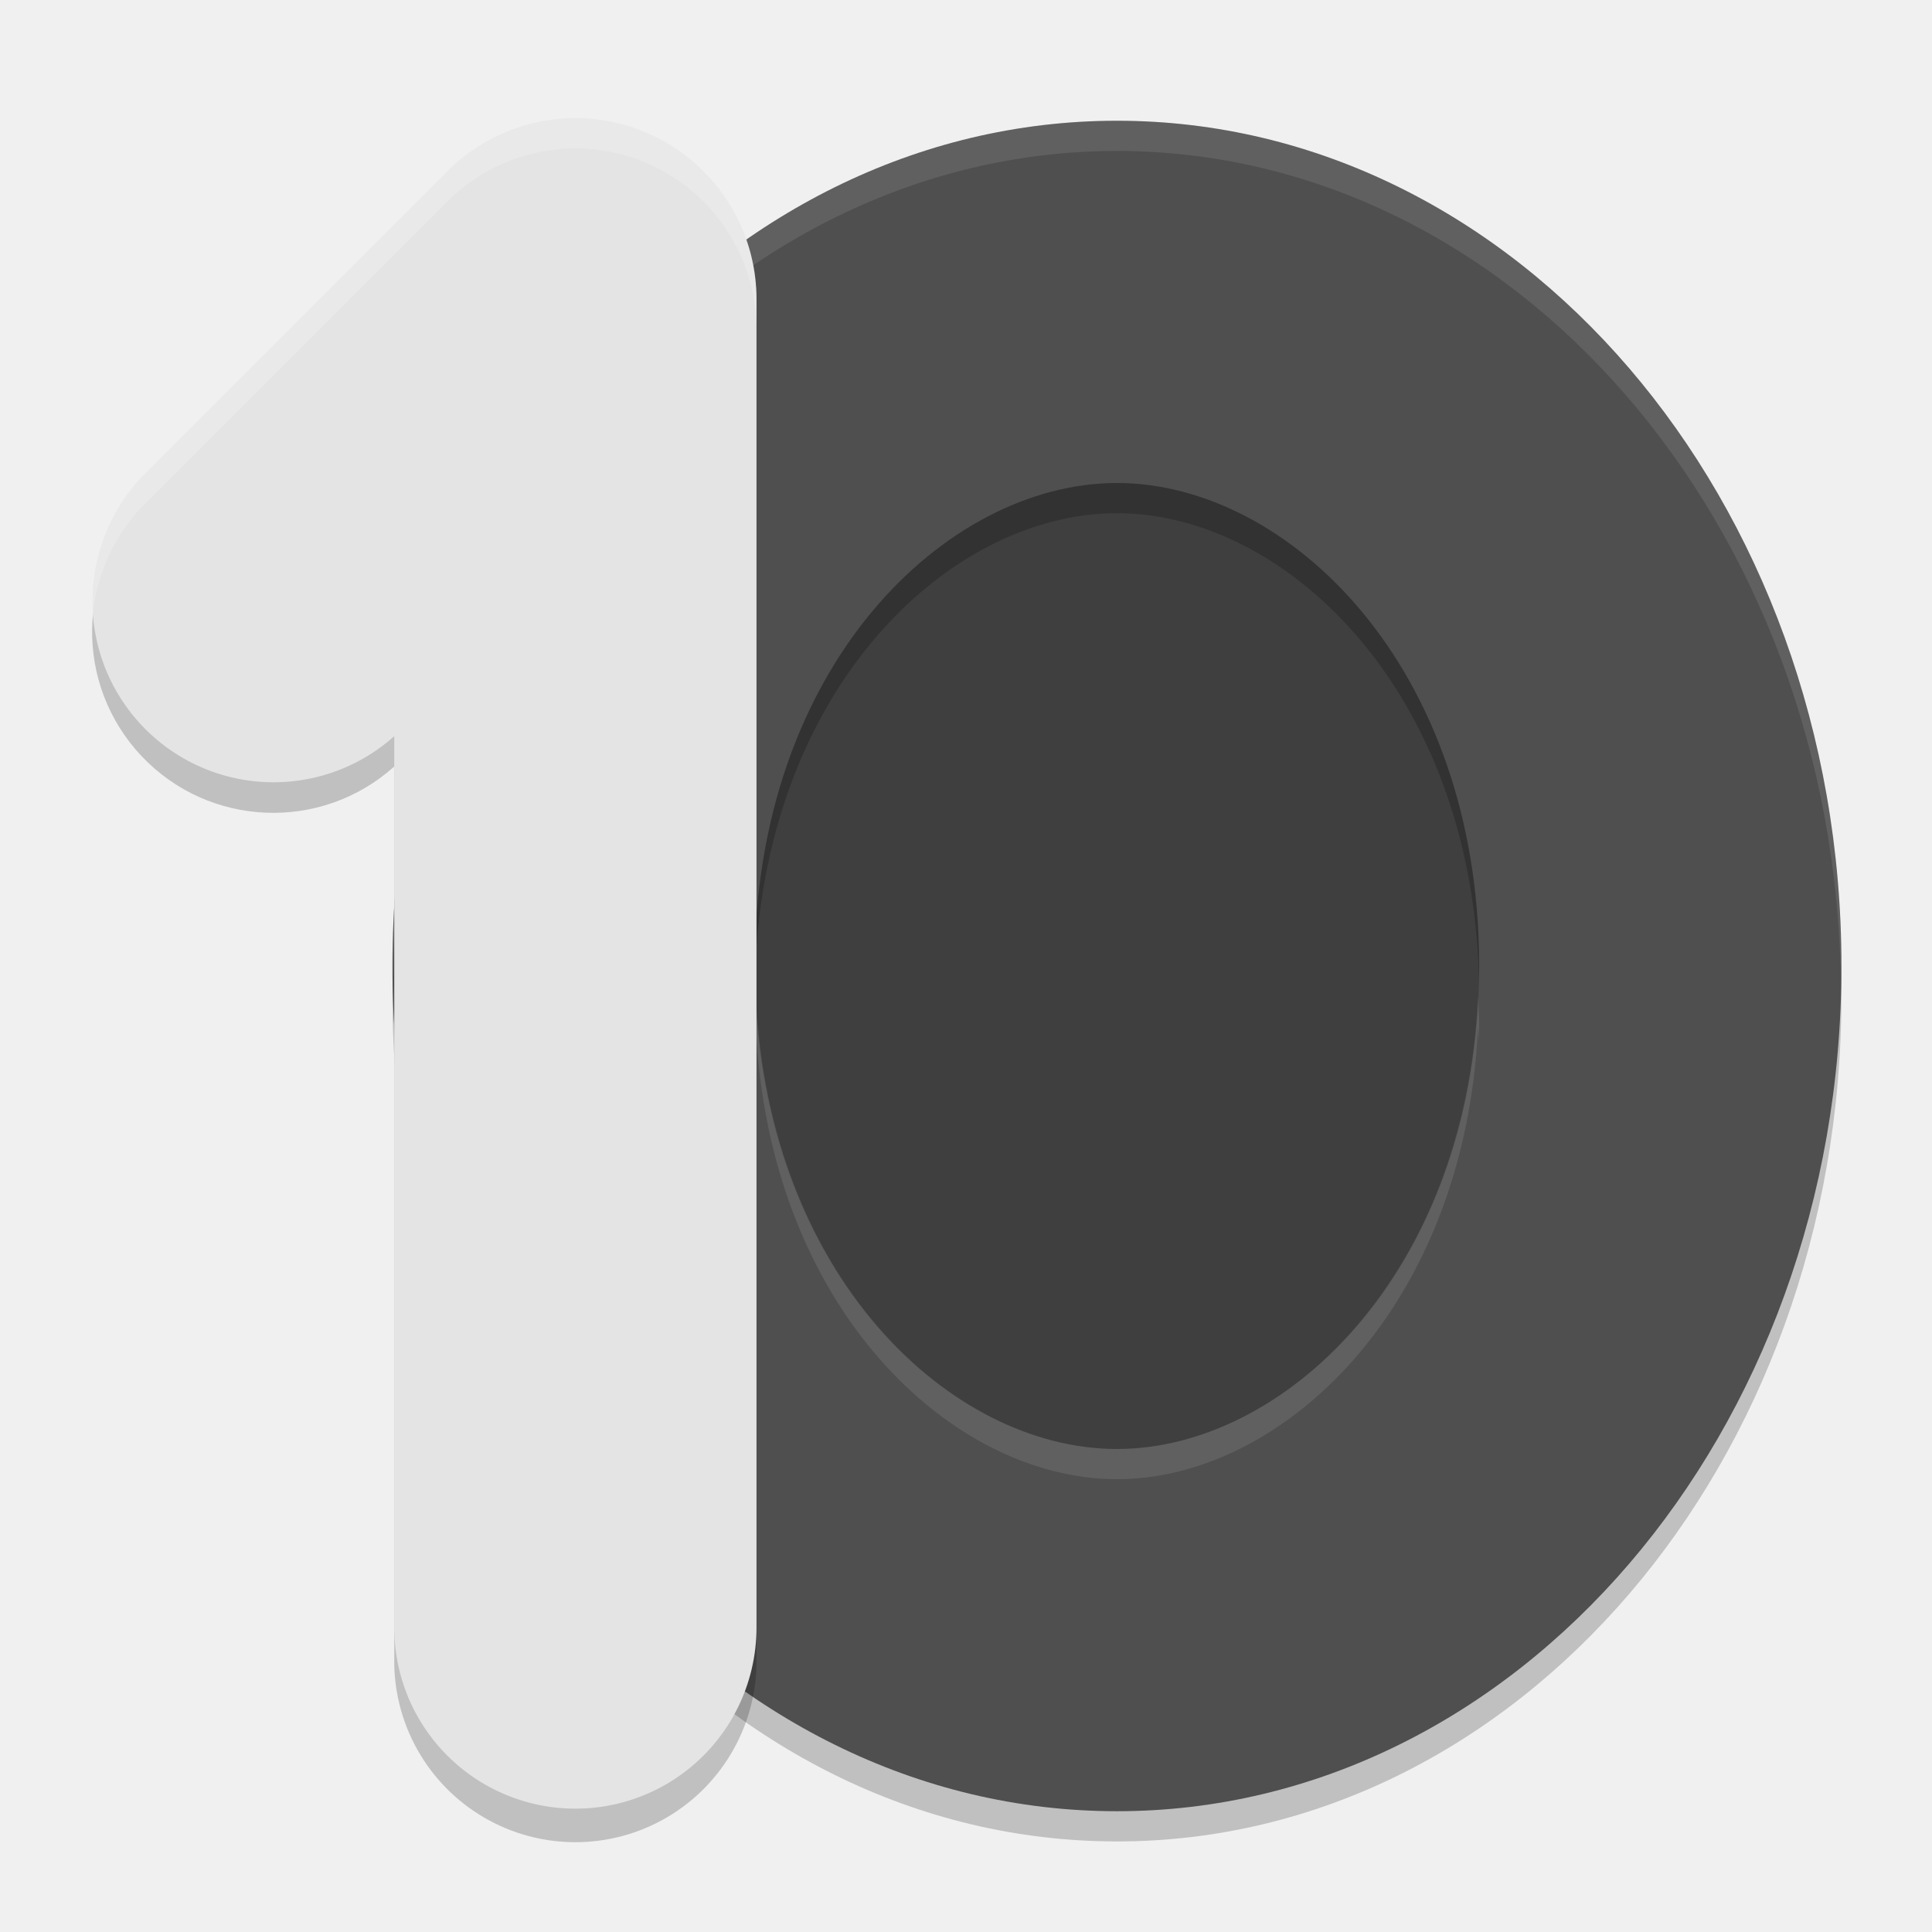
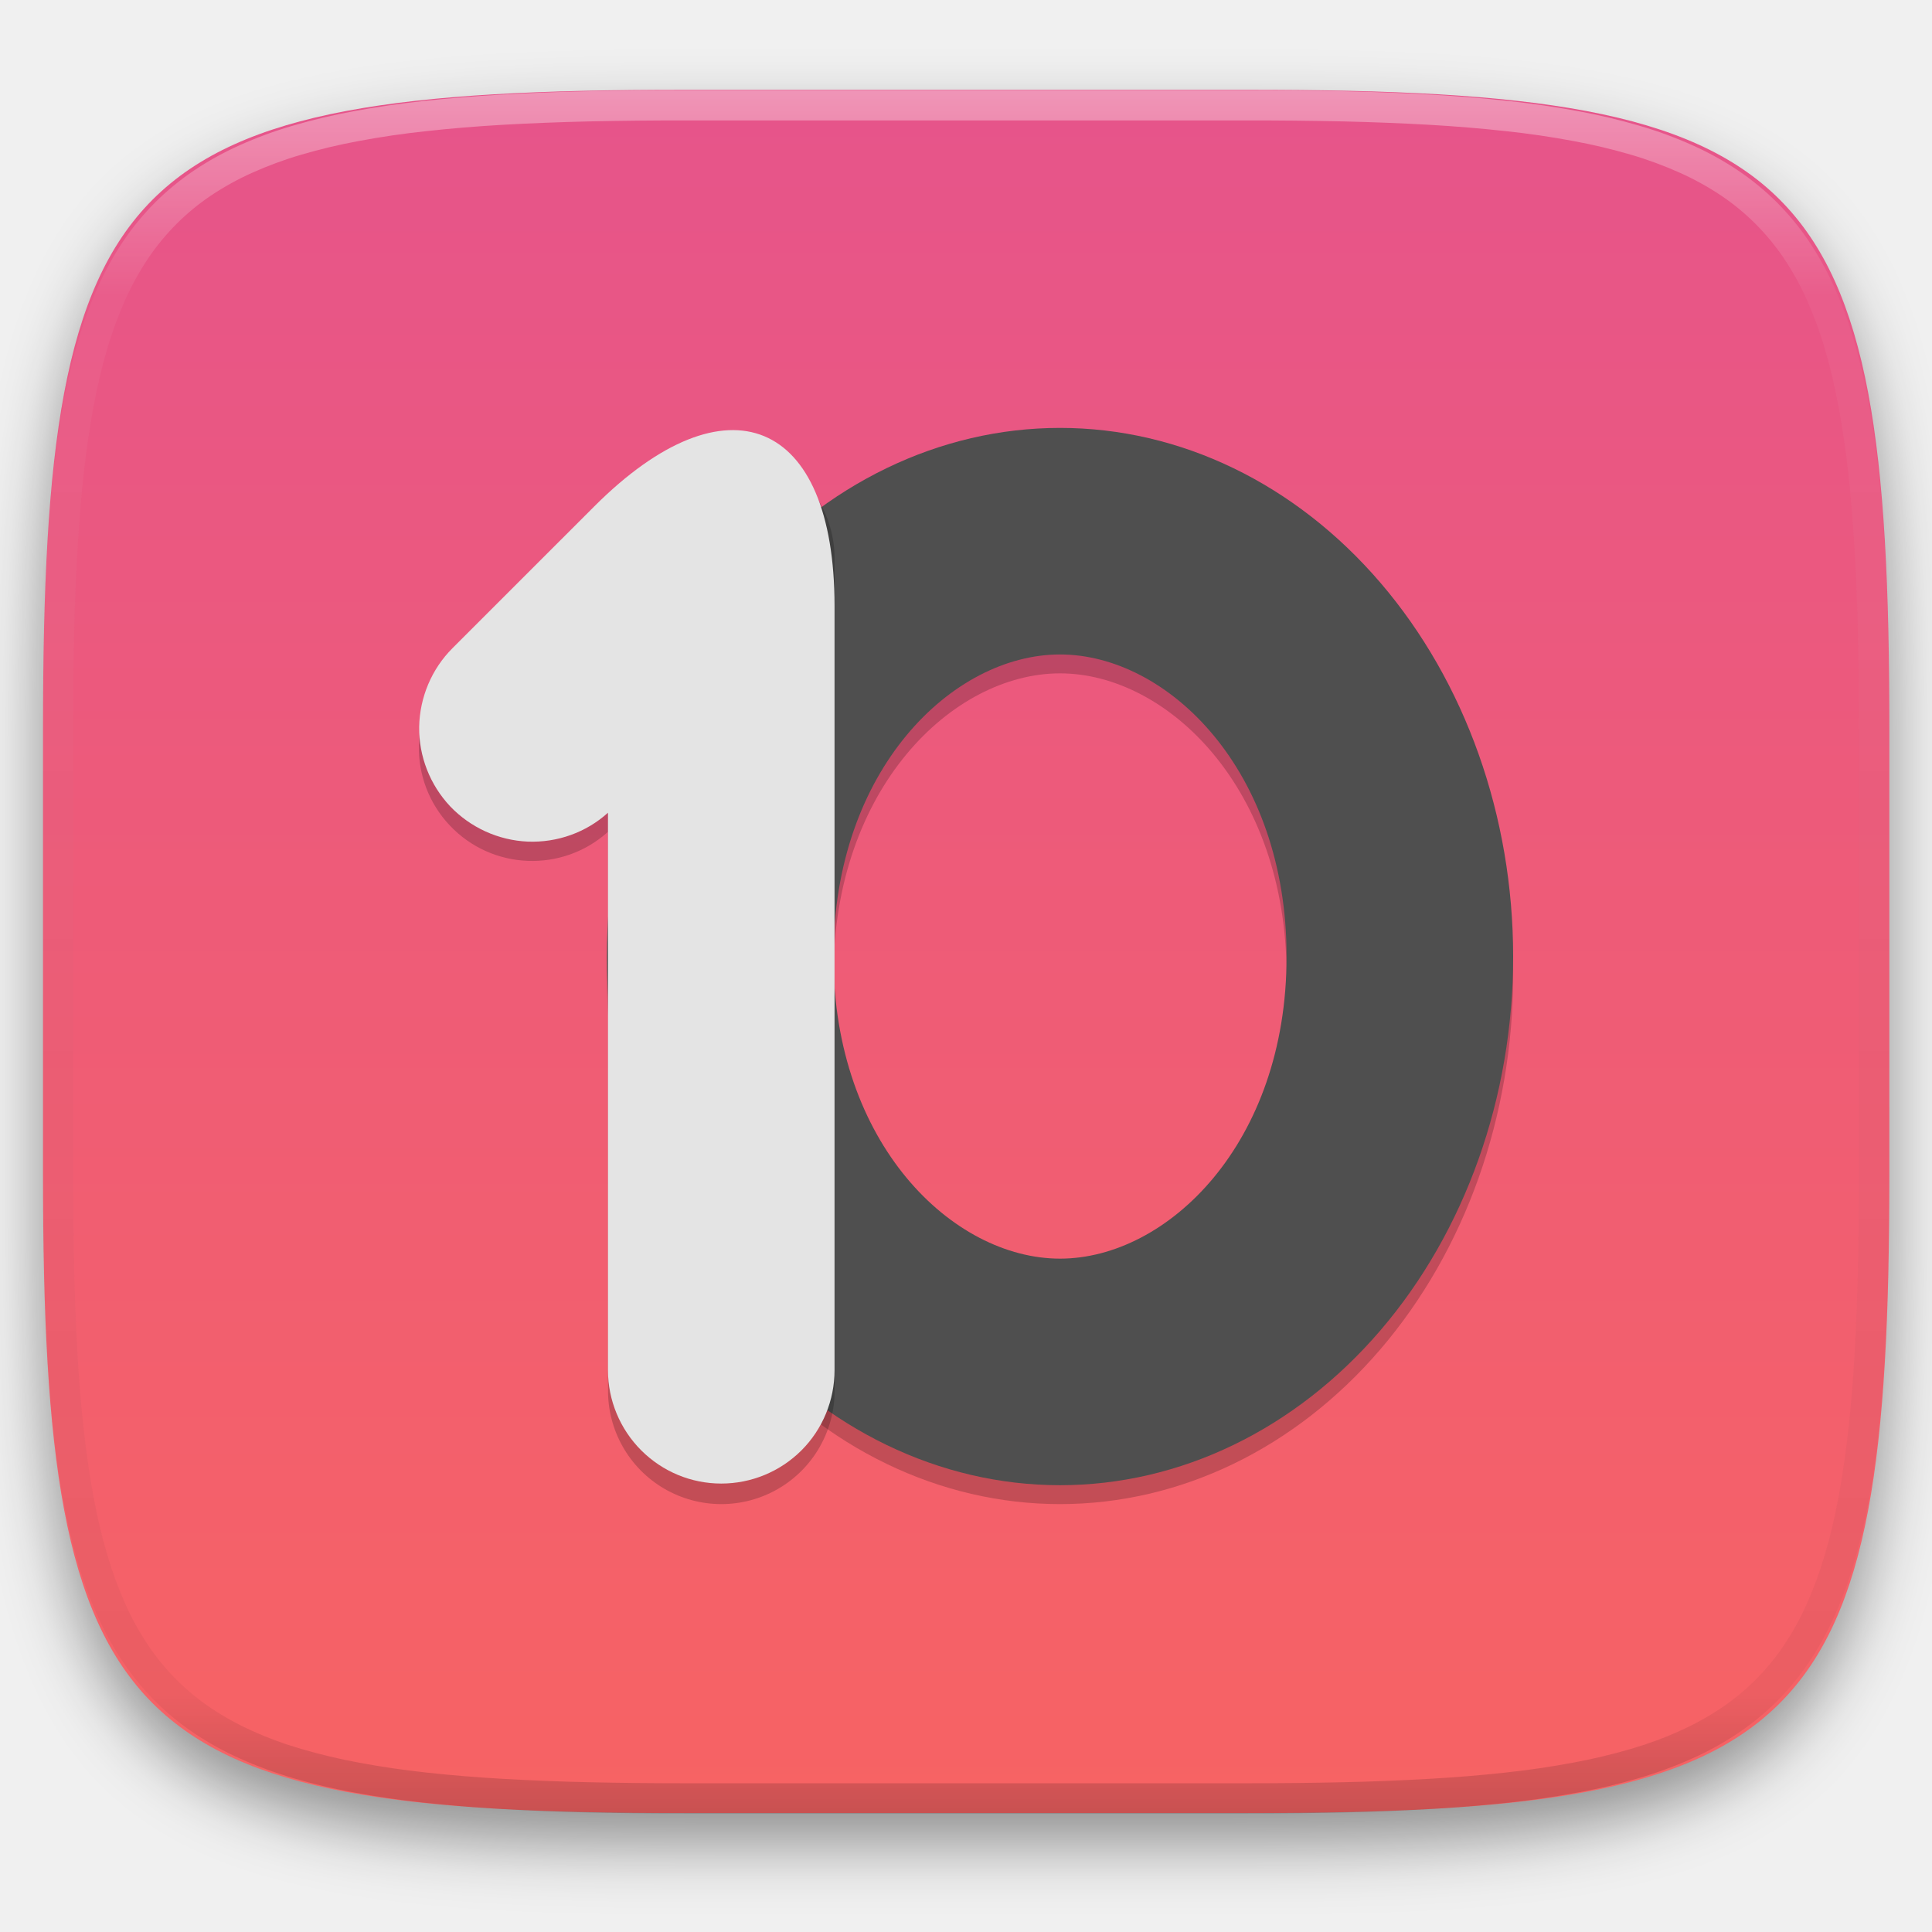
- <svg xmlns="http://www.w3.org/2000/svg" width="64" height="64" version="1.1" viewBox="0 0 64 64">
-   <ellipse style="fill:#3f3f3f" cx="36.521" cy="32.038" rx="15.378" ry="19.572" />
-   <path d="M 37,5.001 A 24,28 0 0 0 13,33 24,28 0 0 0 37,61 24,28 0 0 0 61,33 24,28 0 0 0 37,5.001 Z m 0,12 c 5.689,0 12,6.095 12,16 0,9.905 -6.311,16 -12,16 -5.689,0 -12,-6.095 -12,-16 0,-9.905 6.311,-16 12,-16 z" style="opacity:0.2" />
-   <path style="fill:#4f4f4f" d="M 37,4 A 24,28 0 0 0 13,32 24,28 0 0 0 37,59.999 24,28 0 0 0 61,32 24,28 0 0 0 37,4 Z m 0,12 c 5.689,-10e-7 12,6.095 12,16 0,9.905 -6.311,16 -12,16 -5.689,0 -12,-6.095 -12,-16 0,-9.905 6.311,-16 12,-16 z" />
-   <path style="opacity:0.1;fill:#ffffff" d="M 37 4 A 24 28 0 0 0 13 32 A 24 28 0 0 0 13.018 32.414 A 24 28 0 0 1 37 5 A 24 28 0 0 1 60.982 32.594 A 24 28 0 0 0 61 32 A 24 28 0 0 0 37 4 z M 25.039 33 C 25.024 33.332 25 33.658 25 34 C 25 34.169 25.016 34.328 25.02 34.494 C 25.027 34.33 25.032 34.164 25.039 34 C 25.451 43.307 31.508 49 37 49 C 42.492 49 48.549 43.307 48.961 34 C 48.968 34.164 48.973 34.33 48.98 34.494 C 48.984 34.328 49 34.169 49 34 C 49 33.658 48.976 33.332 48.961 33 C 48.549 42.307 42.492 48 37 48 C 31.508 48 25.451 42.307 25.039 33 z" />
-   <path style="opacity:0.2" d="M 18.885,4.919 A 6.001,6.001 0 0 0 14.818,6.673 L 4.818,16.673 a 6.001,6.001 0 0 0 8.242,8.719 v 29.523 a 6.001,6.001 0 1 0 12,0 V 10.915 A 6.001,6.001 0 0 0 18.885,4.919 Z" />
-   <path style="fill:none;stroke:#e4e4e4;stroke-width:12;stroke-linecap:round;stroke-linejoin:round" d="M 9.061,19.914 19.06,9.915 V 53.914" />
-   <path style="opacity:0.2;fill:#ffffff" d="M 18.885 3.918 A 6.001 6.001 0 0 0 14.818 5.672 L 4.818 15.672 A 6.001 6.001 0 0 0 3.072 20.391 A 6.001 6.001 0 0 1 4.818 16.672 L 14.818 6.672 A 6.001 6.001 0 0 1 18.885 4.918 A 6.001 6.001 0 0 1 25.061 10.914 L 25.061 9.914 A 6.001 6.001 0 0 0 18.885 3.918 z" />
+ <svg xmlns="http://www.w3.org/2000/svg" style="isolation:isolate" viewBox="0 0 256 256" width="256" height="256">
+   <defs>
+     <filter id="dwBBZIfw0mNqguJ9J05CAlpwUOM4lM66" x="-200%" y="-200%" width="400%" height="400%" filterUnits="objectBoundingBox" color-interpolation-filters="sRGB">
+       <feGaussianBlur in="SourceGraphic" stdDeviation="4.294" />
+       <feOffset dx="0" dy="4" result="pf_100_offsetBlur" />
+       <feFlood flood-color="#000000" flood-opacity="0.4" />
+       <feComposite in2="pf_100_offsetBlur" operator="in" result="pf_100_dropShadow" />
+       <feBlend in="SourceGraphic" in2="pf_100_dropShadow" mode="normal" />
+     </filter>
+   </defs>
+   <g filter="url(#dwBBZIfw0mNqguJ9J05CAlpwUOM4lM66)">
+     <linearGradient id="_lgradient_9" x1="0" y1="0" x2="-1.8369701987210297e-16" y2="1" gradientTransform="matrix(244.648,0,0,228.338,5.7,11.9)" gradientUnits="userSpaceOnUse">
+       <stop offset="0%" stop-opacity="1" style="stop-color:rgb(230,84,139)" />
+       <stop offset="100%" stop-opacity="1" style="stop-color:rgb(247,99,99)" />
+     </linearGradient>
+     <path d=" M 165.709 11.9 C 239.765 11.9 250.348 22.457 250.348 96.444 L 250.348 155.695 C 250.348 229.681 239.765 240.238 165.709 240.238 L 90.339 240.238 C 16.284 240.238 5.7 229.681 5.7 155.695 L 5.7 96.444 C 5.7 22.457 16.284 11.9 90.339 11.9 L 165.709 11.9 Z " id="shape" fill="url(#_lgradient_9)" />
+   </g>
+   <g opacity="0.4">
+     <linearGradient id="_lgradient_10" x1="0.517" y1="0" x2="0.517" y2="1" gradientTransform="matrix(244.65,0,0,228.34,5.68,11.95)" gradientUnits="userSpaceOnUse">
+       <stop offset="0%" stop-opacity="1" style="stop-color:rgb(255,255,255)" />
+       <stop offset="12.5%" stop-opacity="0.098" style="stop-color:rgb(255,255,255)" />
+       <stop offset="92.5%" stop-opacity="0.098" style="stop-color:rgb(0,0,0)" />
+       <stop offset="100%" stop-opacity="0.498" style="stop-color:rgb(0,0,0)" />
+     </linearGradient>
+     <path d=" M 165.068 11.951 C 169.396 11.941 173.724 11.991 178.052 12.089 C 181.927 12.167 185.803 12.315 189.678 12.541 C 193.131 12.737 196.583 13.022 200.026 13.395 C 203.085 13.73 206.144 14.181 209.174 14.741 C 211.889 15.243 214.574 15.881 217.22 16.657 C 219.62 17.355 221.971 18.219 224.243 19.241 C 226.358 20.184 228.384 21.304 230.302 22.591 C 232.142 23.829 233.863 25.244 235.437 26.806 C 237.001 28.378 238.417 30.088 239.656 31.925 C 240.945 33.841 242.066 35.865 243.02 37.967 C 244.043 40.247 244.909 42.585 245.617 44.972 C 246.394 47.615 247.034 50.297 247.535 53.009 C 248.096 56.035 248.548 59.081 248.883 62.136 C 249.257 65.575 249.542 69.014 249.739 72.462 C 249.965 76.323 250.112 80.194 250.201 84.055 C 250.289 88.378 250.339 92.701 250.329 97.014 L 250.329 155.226 C 250.339 159.549 250.289 163.862 250.201 168.185 C 250.112 172.056 249.965 175.917 249.739 179.778 C 249.542 183.226 249.257 186.675 248.883 190.104 C 248.548 193.159 248.096 196.215 247.535 199.241 C 247.034 201.943 246.394 204.625 245.617 207.268 C 244.909 209.655 244.043 212.003 243.02 214.273 C 242.066 216.385 240.945 218.399 239.656 220.315 C 238.417 222.152 237.001 223.872 235.437 225.434 C 233.863 226.996 232.142 228.411 230.302 229.649 C 228.384 230.936 226.358 232.056 224.243 232.999 C 221.971 234.021 219.62 234.885 217.22 235.593 C 214.574 236.369 211.889 237.007 209.174 237.499 C 206.144 238.068 203.085 238.51 200.026 238.845 C 196.583 239.218 193.131 239.503 189.678 239.699 C 185.803 239.925 181.927 240.073 178.052 240.161 C 173.724 240.249 169.396 240.299 165.068 240.289 L 90.942 240.289 C 86.614 240.299 82.286 240.249 77.958 240.161 C 74.083 240.073 70.207 239.925 66.332 239.699 C 62.879 239.503 59.427 239.218 55.984 238.845 C 52.925 238.51 49.866 238.068 46.836 237.499 C 44.121 237.007 41.436 236.369 38.79 235.593 C 36.39 234.885 34.039 234.021 31.767 232.999 C 29.652 232.056 27.626 230.936 25.708 229.649 C 23.868 228.411 22.147 226.996 20.573 225.434 C 19.009 223.872 17.593 222.152 16.354 220.315 C 15.065 218.399 13.944 216.385 12.99 214.273 C 11.967 212.003 11.101 209.655 10.393 207.268 C 9.616 204.625 8.976 201.943 8.475 199.241 C 7.914 196.215 7.462 193.159 7.127 190.104 C 6.753 186.675 6.468 183.226 6.271 179.778 C 6.045 175.917 5.898 172.056 5.809 168.185 C 5.721 163.862 5.671 159.549 5.681 155.226 L 5.681 97.014 C 5.671 92.701 5.721 88.378 5.809 84.055 C 5.898 80.194 6.045 76.323 6.271 72.462 C 6.468 69.014 6.753 65.575 7.127 62.136 C 7.462 59.081 7.914 56.035 8.475 53.009 C 8.976 50.297 9.616 47.615 10.393 44.972 C 11.101 42.585 11.967 40.247 12.99 37.967 C 13.944 35.865 15.065 33.841 16.354 31.925 C 17.593 30.088 19.009 28.378 20.573 26.806 C 22.147 25.244 23.868 23.829 25.708 22.591 C 27.626 21.304 29.652 20.184 31.767 19.241 C 34.039 18.219 36.39 17.355 38.79 16.657 C 41.436 15.881 44.121 15.243 46.836 14.741 C 49.866 14.181 52.925 13.73 55.984 13.395 C 59.427 13.022 62.879 12.737 66.332 12.541 C 70.207 12.315 74.083 12.167 77.958 12.089 C 82.286 11.991 86.614 11.941 90.942 11.951 L 165.068 11.951 Z  M 165.078 15.96 C 169.376 15.95 173.675 15.999 177.973 16.087 C 181.8 16.176 185.626 16.323 189.452 16.539 C 192.836 16.736 196.219 17.011 199.583 17.384 C 202.554 17.699 205.515 18.131 208.446 18.681 C 211.023 19.153 213.58 19.762 216.099 20.499 C 218.322 21.147 220.495 21.953 222.6 22.896 C 224.509 23.751 226.338 24.763 228.069 25.922 C 229.692 27.013 231.207 28.26 232.594 29.646 C 233.981 31.031 235.23 32.544 236.332 34.165 C 237.492 35.894 238.506 37.712 239.361 39.608 C 240.306 41.72 241.112 43.892 241.761 46.102 C 242.509 48.617 243.109 51.162 243.591 53.736 C 244.132 56.664 244.565 59.611 244.889 62.578 C 245.263 65.938 245.539 69.308 245.735 72.688 C 245.952 76.51 246.109 80.322 246.188 84.144 C 246.276 88.437 246.325 92.721 246.325 97.014 C 246.325 97.014 246.325 97.014 246.325 97.014 L 246.325 155.226 C 246.325 155.226 246.325 155.226 246.325 155.226 C 246.325 159.519 246.276 163.803 246.188 168.096 C 246.109 171.918 245.952 175.74 245.735 179.552 C 245.539 182.932 245.263 186.302 244.889 189.672 C 244.565 192.629 244.132 195.576 243.591 198.504 C 243.109 201.078 242.509 203.623 241.761 206.138 C 241.112 208.358 240.306 210.52 239.361 212.632 C 238.506 214.528 237.492 216.356 236.332 218.075 C 235.23 219.706 233.981 221.219 232.594 222.604 C 231.207 223.98 229.692 225.227 228.069 226.318 C 226.338 227.477 224.509 228.489 222.6 229.344 C 220.495 230.297 218.322 231.093 216.099 231.741 C 213.58 232.478 211.023 233.087 208.446 233.559 C 205.515 234.109 202.554 234.541 199.583 234.865 C 196.219 235.229 192.836 235.514 189.452 235.701 C 185.626 235.917 181.8 236.074 177.973 236.153 C 173.675 236.251 169.376 236.29 165.078 236.29 C 165.078 236.29 165.078 236.29 165.068 236.29 L 90.942 236.29 C 90.932 236.29 90.932 236.29 90.932 236.29 C 86.634 236.29 82.335 236.251 78.037 236.153 C 74.21 236.074 70.384 235.917 66.558 235.701 C 63.174 235.514 59.791 235.229 56.427 234.865 C 53.456 234.541 50.495 234.109 47.564 233.559 C 44.987 233.087 42.43 232.478 39.911 231.741 C 37.688 231.093 35.515 230.297 33.41 229.344 C 31.501 228.489 29.672 227.477 27.941 226.318 C 26.318 225.227 24.803 223.98 23.416 222.604 C 22.029 221.219 20.78 219.706 19.678 218.075 C 18.518 216.356 17.504 214.528 16.649 212.632 C 15.704 210.52 14.898 208.358 14.249 206.138 C 13.501 203.623 12.901 201.078 12.419 198.504 C 11.878 195.576 11.445 192.629 11.121 189.672 C 10.747 186.302 10.472 182.932 10.275 179.552 C 10.058 175.74 9.901 171.918 9.822 168.096 C 9.734 163.803 9.685 159.519 9.685 155.226 C 9.685 155.226 9.685 155.226 9.685 155.226 L 9.685 97.014 C 9.685 97.014 9.685 97.014 9.685 97.014 C 9.685 92.721 9.734 88.437 9.822 84.144 C 9.901 80.322 10.058 76.51 10.275 72.688 C 10.472 69.308 10.747 65.938 11.121 62.578 C 11.445 59.611 11.878 56.664 12.419 53.736 C 12.901 51.162 13.501 48.617 14.249 46.102 C 14.898 43.892 15.704 41.72 16.649 39.608 C 17.504 37.712 18.518 35.894 19.678 34.165 C 20.78 32.544 22.029 31.031 23.416 29.646 C 24.803 28.26 26.318 27.013 27.941 25.922 C 29.672 24.763 31.501 23.751 33.41 22.896 C 35.515 21.953 37.688 21.147 39.911 20.499 C 42.43 19.762 44.987 19.153 47.564 18.681 C 50.495 18.131 53.456 17.699 56.427 17.384 C 59.791 17.011 63.174 16.736 66.558 16.539 C 70.384 16.323 74.21 16.176 78.037 16.087 C 82.335 15.999 86.634 15.95 90.932 15.96 C 90.932 15.96 90.932 15.96 90.942 15.96 L 165.068 15.96 C 165.078 15.96 165.078 15.96 165.078 15.96 Z " fill-rule="evenodd" id="highlight" fill="url(#_lgradient_10)" />
+   </g>
+   <g id="principles">
+     <g opacity="0.2">
+       <path d=" M 140.458 59.202 C 124.534 59.202 109.262 66.583 98.002 79.719 C 86.742 92.856 80.416 110.673 80.416 129.252 C 80.416 147.83 86.742 165.647 98.002 178.784 C 109.262 191.92 124.534 199.301 140.458 199.301 C 156.382 199.301 171.654 191.92 182.914 178.784 C 194.174 165.647 200.5 147.83 200.5 129.252 C 200.5 110.673 194.174 92.856 182.914 79.719 C 171.654 66.583 156.382 59.202 140.458 59.202 L 140.458 59.202 Z  M 140.458 89.224 C 154.69 89.224 170.479 104.471 170.479 129.252 C 170.479 154.032 154.69 169.28 140.458 169.28 C 126.226 169.28 110.437 154.032 110.437 129.252 C 110.437 104.471 126.226 89.224 140.458 89.224 Z " id="Compound Path" fill="rgb(0,0,0)" />
+     </g>
+     <path d=" M 140.458 56.699 C 124.534 56.699 109.262 64.08 98.002 77.216 C 86.742 90.353 80.416 108.17 80.416 126.748 C 80.416 145.327 86.742 163.144 98.002 176.281 C 109.262 189.417 124.534 196.798 140.458 196.798 C 156.382 196.798 171.654 189.417 182.914 176.281 C 194.174 163.144 200.5 145.327 200.5 126.748 C 200.5 108.17 194.174 90.353 182.914 77.216 C 171.654 64.08 156.382 56.699 140.458 56.699 L 140.458 56.699 Z  M 140.458 86.72 C 154.69 86.72 170.479 101.968 170.479 126.748 C 170.479 151.529 154.69 166.776 140.458 166.776 C 126.226 166.776 110.437 151.529 110.437 126.748 C 110.437 101.968 126.226 86.72 140.458 86.72 Z " id="Compound Path" fill="rgb(79,79,79)" />
+     <g opacity="0.2">
+       <path d=" M 95.138 58.998 C 91.312 59.11 87.672 60.68 84.965 63.386 L 59.947 88.404 C 54.154 94.142 54.001 103.456 59.603 109.382 C 65.205 115.308 74.512 115.678 80.567 110.216 L 80.567 184.076 C 80.491 189.49 83.335 194.525 88.011 197.254 C 92.686 199.983 98.469 199.983 103.145 197.254 C 107.821 194.525 110.665 189.49 110.588 184.076 L 110.588 73.999 C 110.587 69.943 108.944 66.059 106.034 63.233 C 103.123 60.408 99.193 58.88 95.138 58.998 L 95.138 58.998 Z " id="Path" fill="rgb(0,0,0)" />
+     </g>
+     <path d=" M 80.559 107.691 C 77.657 110.318 73.83 111.669 69.927 111.518 C 66.024 111.343 62.347 109.667 59.645 106.84 C 56.968 103.988 55.492 100.21 55.542 96.308 C 55.617 92.405 57.193 88.652 59.945 85.9 L 78.738 67.107 C 96.313 49.532 110.581 55.442 110.581 80.296 L 110.581 181.568 C 110.581 185.546 109.005 189.374 106.203 192.176 C 103.376 195.003 99.548 196.579 95.57 196.579 C 91.592 196.579 87.79 195.003 84.963 192.176 C 82.161 189.374 80.559 185.546 80.559 181.568 L 80.559 107.691 Z " id="Path" fill="rgb(228,228,228)" />
+   </g>
</svg>
